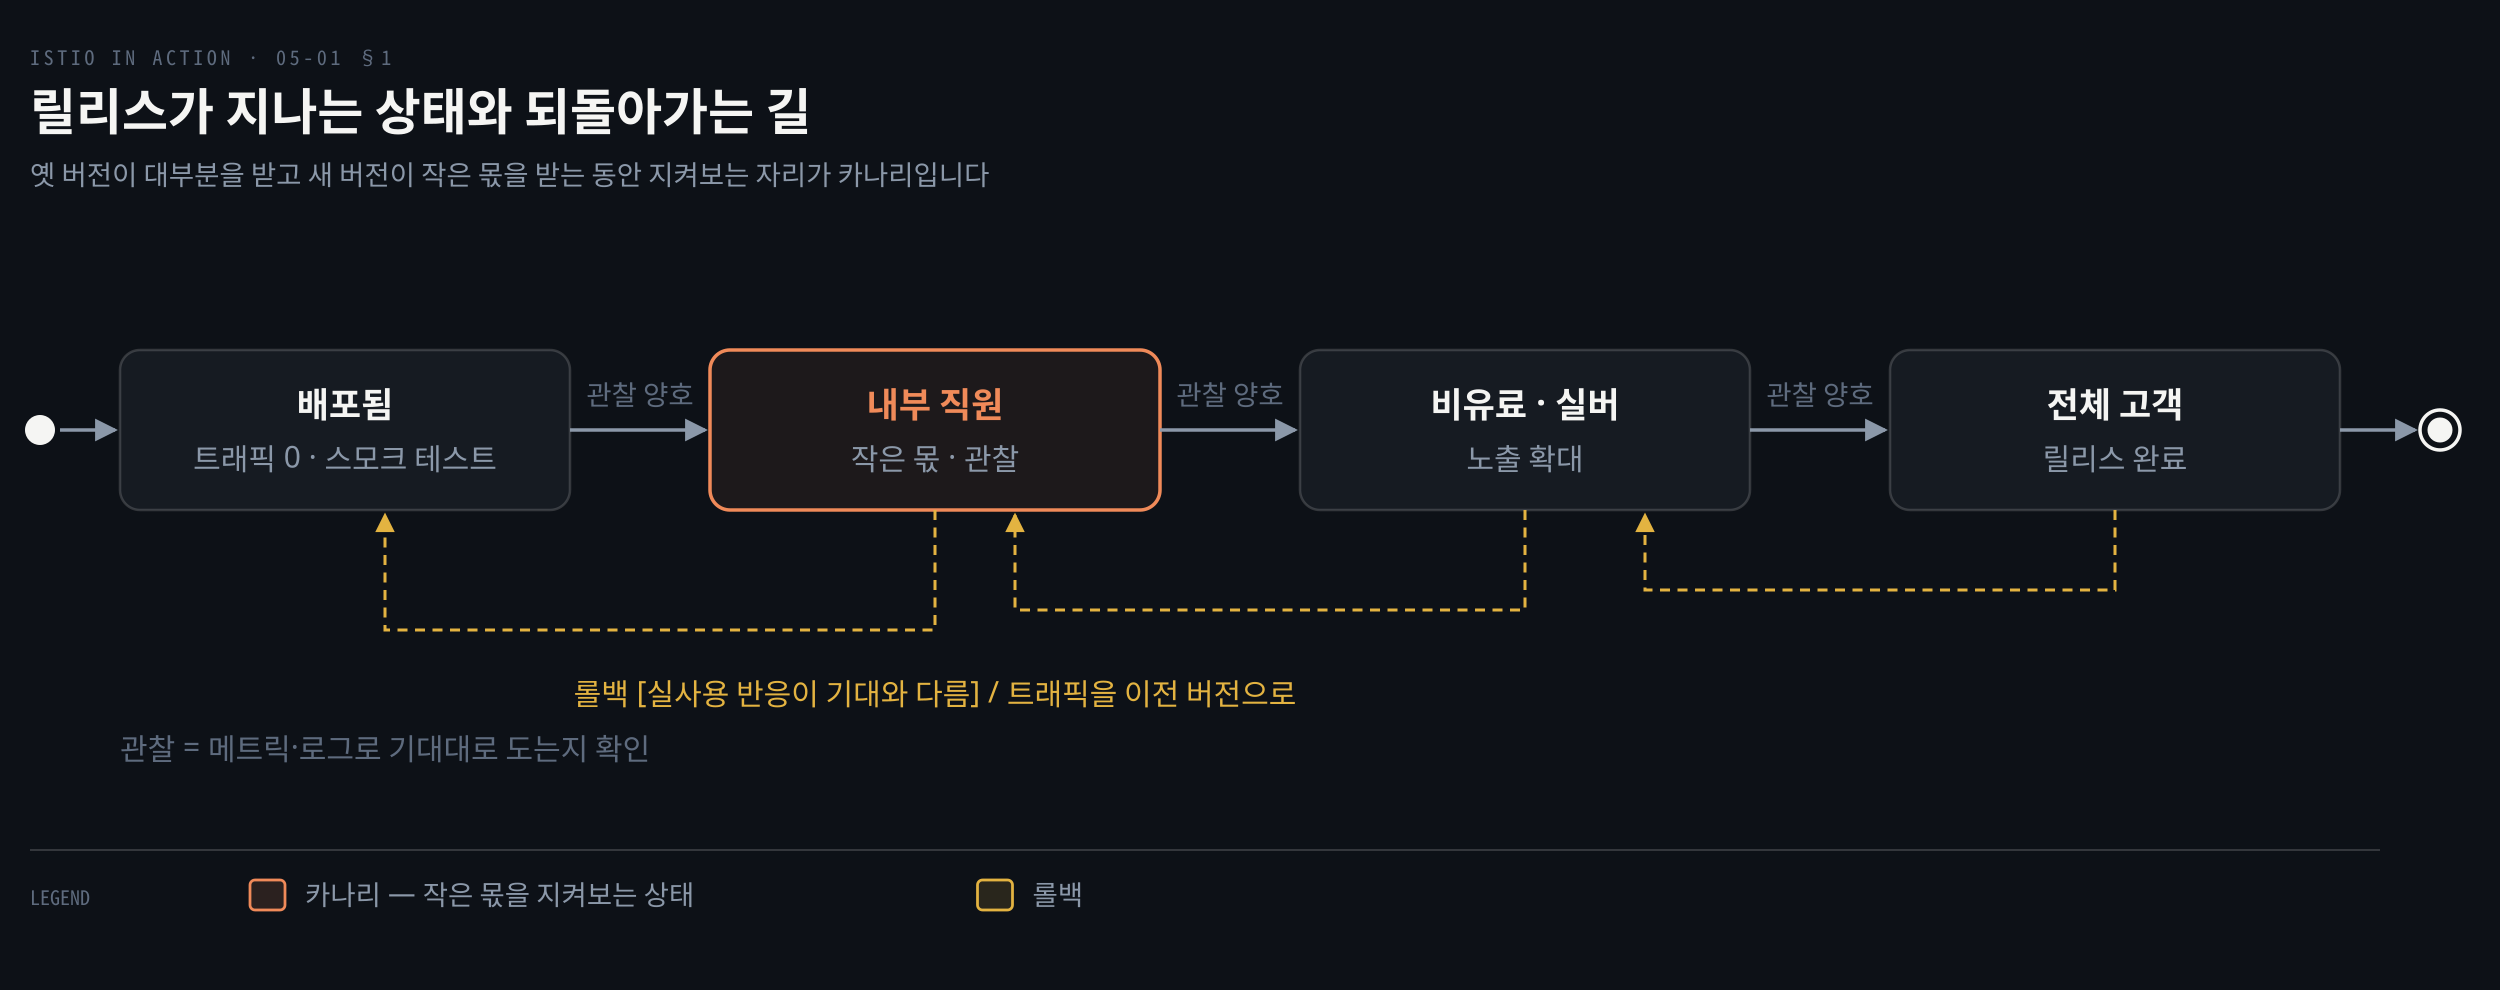
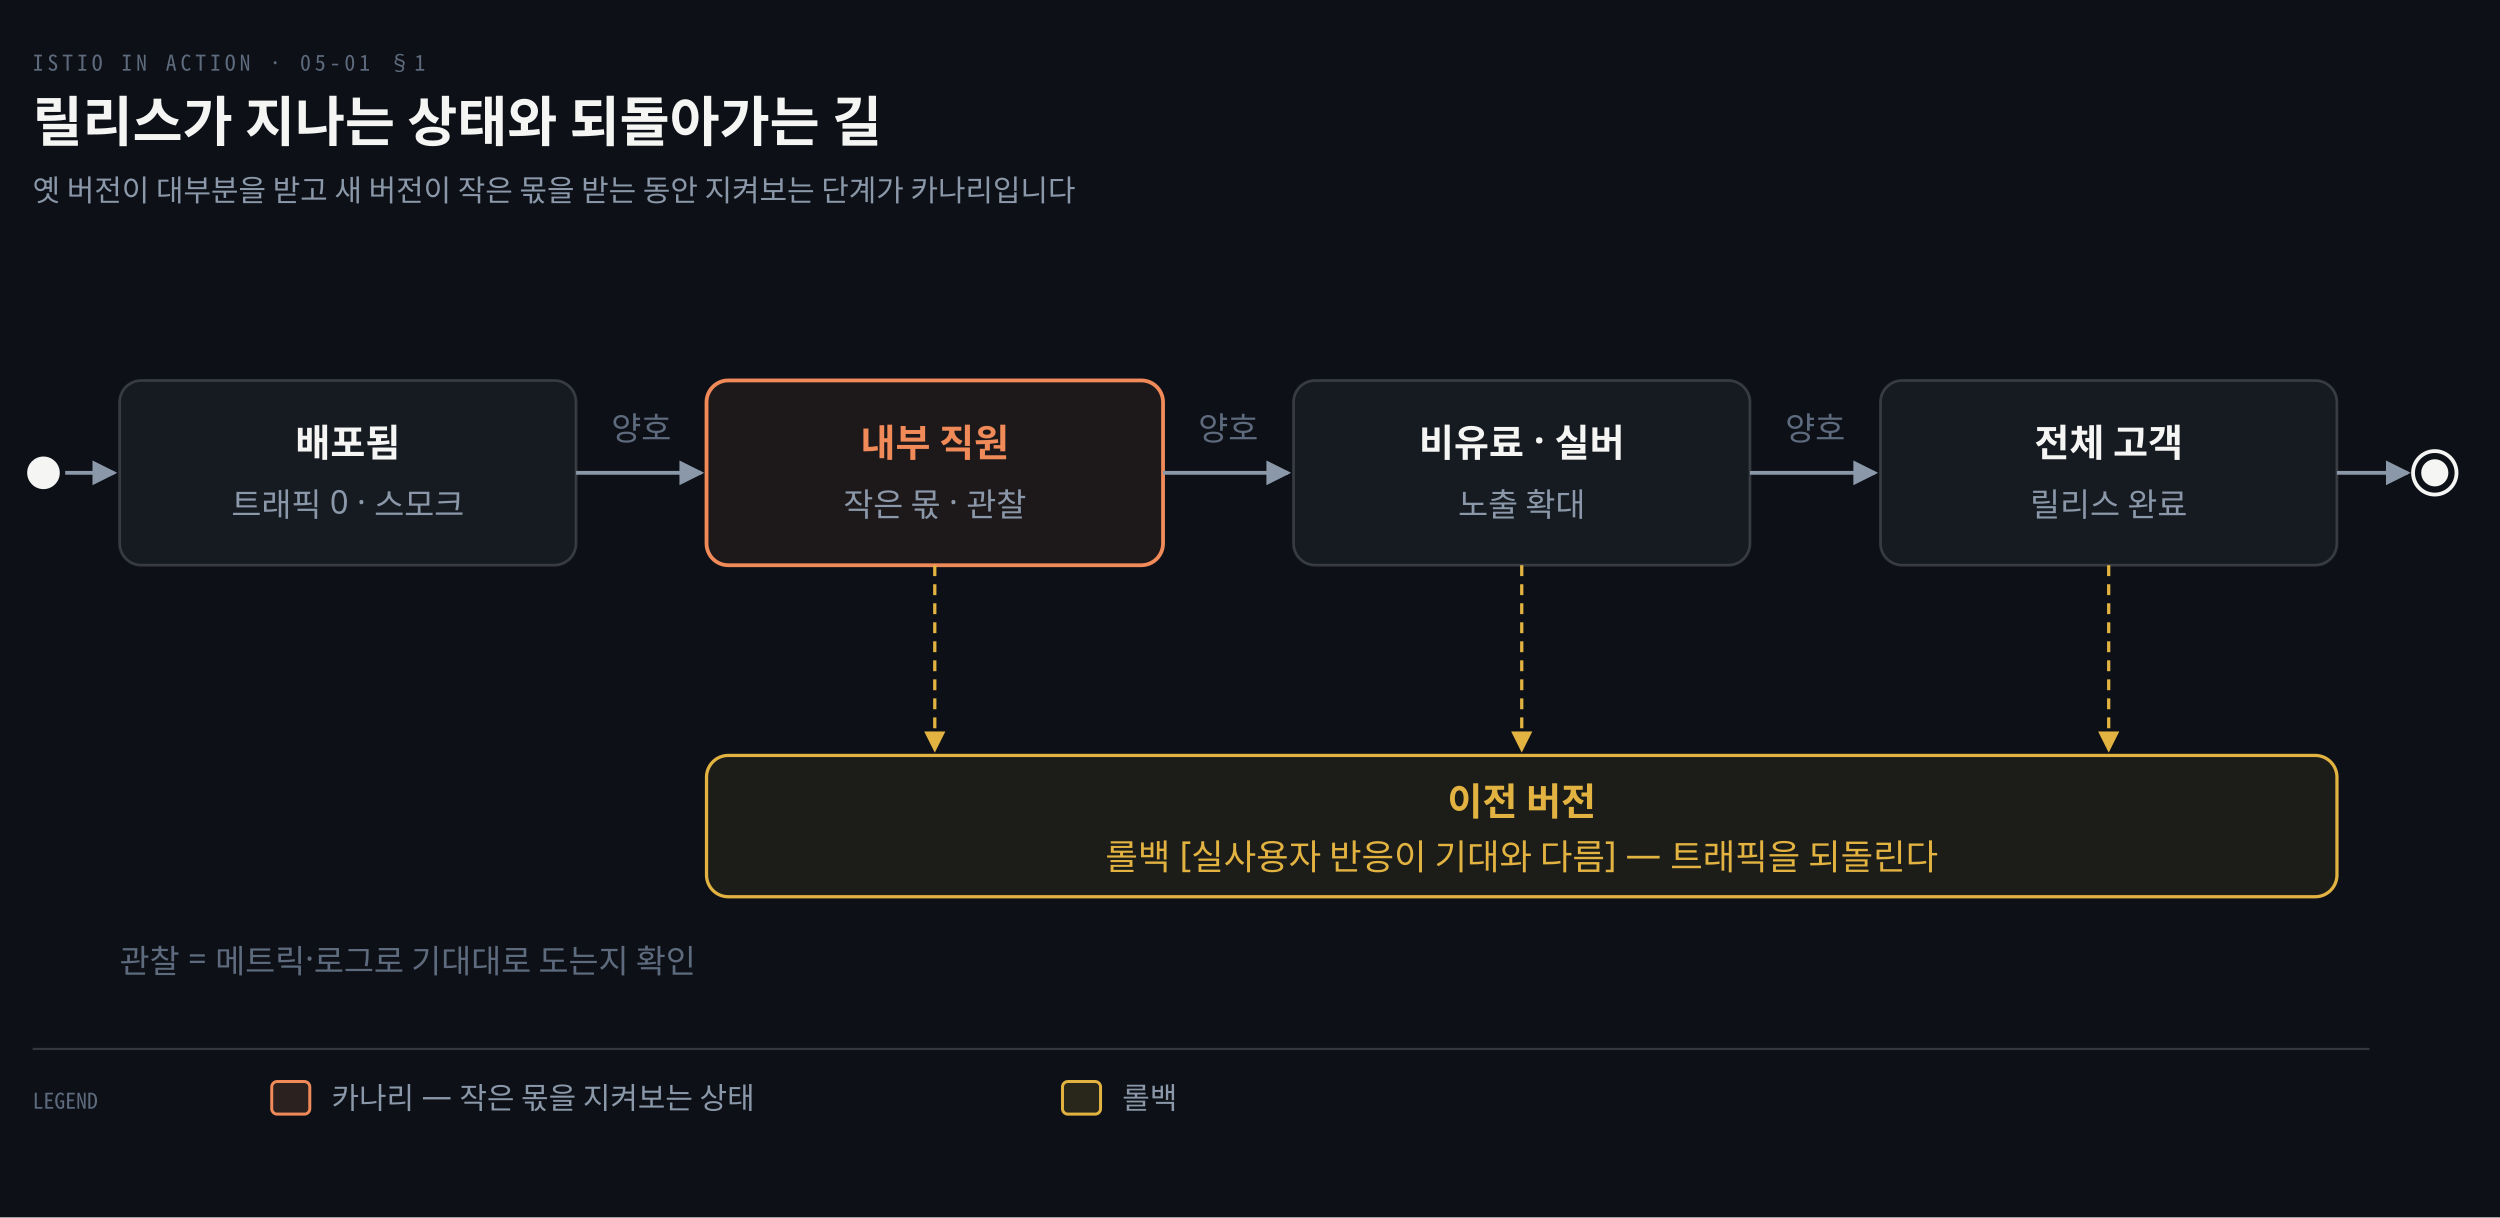
- <svg xmlns="http://www.w3.org/2000/svg" viewBox="0 0 1000 396" width="100%" role="img" aria-labelledby="dt dd">
+ <svg xmlns="http://www.w3.org/2000/svg" viewBox="0 0 920 448" width="100%" role="img" aria-labelledby="dt dd">
  <defs>
    <marker id="ar" viewBox="0 0 8 8" refX="7" refY="4" markerWidth="6.5" markerHeight="6.5" orient="auto">
      <path d="M0 0 L8 4 L0 8 z" fill="#8B98A9" />
    </marker>
    <marker id="ok" viewBox="0 0 8 8" refX="7" refY="4" markerWidth="6.5" markerHeight="6.5" orient="auto">
      <path d="M0 0 L8 4 L0 8 z" fill="#3FB98C" />
    </marker>
    <marker id="warn" viewBox="0 0 8 8" refX="7" refY="4" markerWidth="6.5" markerHeight="6.5" orient="auto">
      <path d="M0 0 L8 4 L0 8 z" fill="#E3B341" />
    </marker>
    <marker id="bad" viewBox="0 0 8 8" refX="7" refY="4" markerWidth="6.5" markerHeight="6.5" orient="auto">
      <path d="M0 0 L8 4 L0 8 z" fill="#F0616D" />
    </marker>
    <marker id="info" viewBox="0 0 8 8" refX="7" refY="4" markerWidth="6.5" markerHeight="6.5" orient="auto">
      <path d="M0 0 L8 4 L0 8 z" fill="#6A95D8" />
    </marker>
    <marker id="acc" viewBox="0 0 8 8" refX="7" refY="4" markerWidth="6.5" markerHeight="6.5" orient="auto">
      <path d="M0 0 L8 4 L0 8 z" fill="#F08A59" />
    </marker>
    <marker id="soft" viewBox="0 0 8 8" refX="7" refY="4" markerWidth="6.5" markerHeight="6.5" orient="auto">
      <path d="M0 0 L8 4 L0 8 z" fill="#5E6B7E" />
    </marker>
  </defs>
-   <rect width="1000" height="396" fill="#0D1117" />
+   <rect width="920" height="448" fill="#0D1117" />
  <text x="12" y="26" font-family="'Geist Mono','Noto Sans Mono CJK KR',monospace" font-size="8" letter-spacing="0.18em" fill="#5E6B7E">ISTIO IN ACTION · 05-01 §1</text>
  <text x="12" y="52" font-family="'Geist','Apple SD Gothic Neo','Noto Sans KR','Malgun Gothic',sans-serif" font-size="20" font-weight="600" fill="#F5F5F3">릴리스가 지나는 상태와 되돌아가는 길</text>
-   <text x="12" y="74" font-family="'Geist','Apple SD Gothic Neo','Noto Sans KR','Malgun Gothic',sans-serif" font-size="11" fill="#8B98A9">옛 버전이 대부분을 받고 새 버전이 작은 몫을 받는 동안 지켜보는 자리가 카나리입니다</text>
-   <circle cx="16" cy="172.0" r="6" fill="#F5F5F3" />
-   <path d="M 24 172.0 H 46" fill="none" stroke="#8B98A9" stroke-width="1.4" marker-end="url(#ar)" />
-   <rect x="48" y="140" width="180" height="64" rx="8" fill="#161B22" stroke="rgba(191,192,192,0.22)" stroke-width="1.0" />
-   <text x="138.0" y="167" text-anchor="middle" font-family="'Geist','Apple SD Gothic Neo','Noto Sans KR','Malgun Gothic',sans-serif" font-size="14" font-weight="600" fill="#F5F5F3">배포됨</text>
-   <text x="138.0" y="188" text-anchor="middle" font-family="'Geist','Apple SD Gothic Neo','Noto Sans KR','Malgun Gothic',sans-serif" font-size="12" font-weight="400" fill="#8B98A9">트래픽 0 · 스모크 테스트</text>
-   <path d="M 228 172.0 H 282" fill="none" stroke="#8B98A9" stroke-width="1.4" marker-end="url(#ar)" />
-   <text x="256.0" y="162.0" text-anchor="middle" font-family="'Geist','Apple SD Gothic Neo','Noto Sans KR','Malgun Gothic',sans-serif" font-size="11" font-weight="400" fill="#5E6B7E">관찰 양호</text>
-   <rect x="284" y="140" width="180" height="64" rx="8" fill="#F08A5912" stroke="#F08A59" stroke-width="1.4" />
-   <text x="374.0" y="167" text-anchor="middle" font-family="'Geist','Apple SD Gothic Neo','Noto Sans KR','Malgun Gothic',sans-serif" font-size="14" font-weight="600" fill="#F08A59">내부 직원</text>
-   <text x="374.0" y="188" text-anchor="middle" font-family="'Geist','Apple SD Gothic Neo','Noto Sans KR','Malgun Gothic',sans-serif" font-size="12" font-weight="400" fill="#8B98A9">작은 몫 · 관찰</text>
-   <path d="M 464 172.0 H 518" fill="none" stroke="#8B98A9" stroke-width="1.4" marker-end="url(#ar)" />
-   <text x="492.0" y="162.0" text-anchor="middle" font-family="'Geist','Apple SD Gothic Neo','Noto Sans KR','Malgun Gothic',sans-serif" font-size="11" font-weight="400" fill="#5E6B7E">관찰 양호</text>
-   <rect x="520" y="140" width="180" height="64" rx="8" fill="#161B22" stroke="rgba(191,192,192,0.22)" stroke-width="1.0" />
-   <text x="610.0" y="167" text-anchor="middle" font-family="'Geist','Apple SD Gothic Neo','Noto Sans KR','Malgun Gothic',sans-serif" font-size="14" font-weight="600" fill="#F5F5F3">비유료 · 실버</text>
-   <text x="610.0" y="188" text-anchor="middle" font-family="'Geist','Apple SD Gothic Neo','Noto Sans KR','Malgun Gothic',sans-serif" font-size="12" font-weight="400" fill="#8B98A9">노출 확대</text>
-   <path d="M 700 172.0 H 754" fill="none" stroke="#8B98A9" stroke-width="1.4" marker-end="url(#ar)" />
-   <text x="728.0" y="162.0" text-anchor="middle" font-family="'Geist','Apple SD Gothic Neo','Noto Sans KR','Malgun Gothic',sans-serif" font-size="11" font-weight="400" fill="#5E6B7E">관찰 양호</text>
-   <rect x="756" y="140" width="180" height="64" rx="8" fill="#161B22" stroke="rgba(191,192,192,0.22)" stroke-width="1.0" />
-   <text x="846.0" y="167" text-anchor="middle" font-family="'Geist','Apple SD Gothic Neo','Noto Sans KR','Malgun Gothic',sans-serif" font-size="14" font-weight="600" fill="#F5F5F3">전체 고객</text>
-   <text x="846.0" y="188" text-anchor="middle" font-family="'Geist','Apple SD Gothic Neo','Noto Sans KR','Malgun Gothic',sans-serif" font-size="12" font-weight="400" fill="#8B98A9">릴리스 완료</text>
-   <path d="M 936 172.0 H 966" fill="none" stroke="#8B98A9" stroke-width="1.4" marker-end="url(#ar)" />
-   <circle cx="976" cy="172.0" r="8" fill="none" stroke="#F5F5F3" stroke-width="1.4" />
-   <circle cx="976" cy="172.0" r="5" fill="#F5F5F3" />
-   <path d="M 374.0 204 V 252 H 154.0 V 206" fill="none" stroke="#E3B341" stroke-width="1.2" marker-end="url(#warn)" stroke-dasharray="4 3" />
-   <path d="M 610.0 204 V 244 H 406.0 V 206" fill="none" stroke="#E3B341" stroke-width="1.2" marker-end="url(#warn)" stroke-dasharray="4 3" />
-   <path d="M 846.0 204 V 236 H 658.0 V 206" fill="none" stroke="#E3B341" stroke-width="1.2" marker-end="url(#warn)" stroke-dasharray="4 3" />
-   <text x="374.0" y="282" text-anchor="middle" font-family="'Geist','Apple SD Gothic Neo','Noto Sans KR','Malgun Gothic',sans-serif" font-size="12" font-weight="400" fill="#E3B341">롤백 [실사용 반응이 기대와 다름] / 트래픽을 이전 버전으로</text>
-   <text x="48" y="304" text-anchor="start" font-family="'Geist','Apple SD Gothic Neo','Noto Sans KR','Malgun Gothic',sans-serif" font-size="12" font-weight="400" fill="#5E6B7E">관찰 = 메트릭·로그로 기대대로 도는지 확인</text>
-   <line x1="12" y1="340" x2="952" y2="340" stroke="rgba(191,192,192,0.22)" stroke-width="0.8" />
-   <text x="12" y="362" text-anchor="start" font-family="'Geist Mono','Noto Sans Mono CJK KR',monospace" font-size="8" font-weight="400" fill="#5E6B7E">LEGEND</text>
-   <rect x="100" y="352" width="14" height="12" rx="2" fill="#F08A5922" stroke="#F08A59" stroke-width="1.1" />
-   <text x="122" y="362" text-anchor="start" font-family="'Geist','Apple SD Gothic Neo','Noto Sans KR','Malgun Gothic',sans-serif" font-size="11" font-weight="400" fill="#8B98A9">카나리 — 작은 몫을 지켜보는 상태</text>
-   <rect x="391" y="352" width="14" height="12" rx="2" fill="#E3B34122" stroke="#E3B341" stroke-width="1.1" />
-   <text x="413" y="362" text-anchor="start" font-family="'Geist','Apple SD Gothic Neo','Noto Sans KR','Malgun Gothic',sans-serif" font-size="11" font-weight="400" fill="#8B98A9">롤백</text>
+   <text x="12" y="74" font-family="'Geist','Apple SD Gothic Neo','Noto Sans KR','Malgun Gothic',sans-serif" font-size="11" fill="#8B98A9">옛 버전이 대부분을 받고 새 버전이 작은 몫을 받는 동안 지켜보는 단계가 카나리입니다</text>
+   <circle cx="16" cy="174.0" r="6" fill="#F5F5F3" />
+   <path d="M 24 174.0 H 42" fill="none" stroke="#8B98A9" stroke-width="1.4" marker-end="url(#ar)" />
+   <rect x="44" y="140" width="168" height="68" rx="8" fill="#161B22" stroke="rgba(191,192,192,0.22)" stroke-width="1.0" />
+   <text x="128.0" y="168" text-anchor="middle" font-family="'Geist','Apple SD Gothic Neo','Noto Sans KR','Malgun Gothic',sans-serif" font-size="14" font-weight="600" fill="#F5F5F3">배포됨</text>
+   <text x="128.0" y="190" text-anchor="middle" font-family="'Geist','Apple SD Gothic Neo','Noto Sans KR','Malgun Gothic',sans-serif" font-size="12" font-weight="400" fill="#8B98A9">트래픽 0 · 스모크</text>
+   <path d="M 212 174.0 H 258" fill="none" stroke="#8B98A9" stroke-width="1.4" marker-end="url(#ar)" />
+   <text x="236.0" y="162.0" text-anchor="middle" font-family="'Geist','Apple SD Gothic Neo','Noto Sans KR','Malgun Gothic',sans-serif" font-size="12" font-weight="400" fill="#5E6B7E">양호</text>
+   <rect x="260" y="140" width="168" height="68" rx="8" fill="#F08A5912" stroke="#F08A59" stroke-width="1.4" />
+   <text x="344.0" y="168" text-anchor="middle" font-family="'Geist','Apple SD Gothic Neo','Noto Sans KR','Malgun Gothic',sans-serif" font-size="14" font-weight="600" fill="#F08A59">내부 직원</text>
+   <text x="344.0" y="190" text-anchor="middle" font-family="'Geist','Apple SD Gothic Neo','Noto Sans KR','Malgun Gothic',sans-serif" font-size="12" font-weight="400" fill="#8B98A9">작은 몫 · 관찰</text>
+   <path d="M 428 174.0 H 474" fill="none" stroke="#8B98A9" stroke-width="1.4" marker-end="url(#ar)" />
+   <text x="452.0" y="162.0" text-anchor="middle" font-family="'Geist','Apple SD Gothic Neo','Noto Sans KR','Malgun Gothic',sans-serif" font-size="12" font-weight="400" fill="#5E6B7E">양호</text>
+   <rect x="476" y="140" width="168" height="68" rx="8" fill="#161B22" stroke="rgba(191,192,192,0.22)" stroke-width="1.0" />
+   <text x="560.0" y="168" text-anchor="middle" font-family="'Geist','Apple SD Gothic Neo','Noto Sans KR','Malgun Gothic',sans-serif" font-size="14" font-weight="600" fill="#F5F5F3">비유료 · 실버</text>
+   <text x="560.0" y="190" text-anchor="middle" font-family="'Geist','Apple SD Gothic Neo','Noto Sans KR','Malgun Gothic',sans-serif" font-size="12" font-weight="400" fill="#8B98A9">노출 확대</text>
+   <path d="M 644 174.0 H 690" fill="none" stroke="#8B98A9" stroke-width="1.4" marker-end="url(#ar)" />
+   <text x="668.0" y="162.0" text-anchor="middle" font-family="'Geist','Apple SD Gothic Neo','Noto Sans KR','Malgun Gothic',sans-serif" font-size="12" font-weight="400" fill="#5E6B7E">양호</text>
+   <rect x="692" y="140" width="168" height="68" rx="8" fill="#161B22" stroke="rgba(191,192,192,0.22)" stroke-width="1.0" />
+   <text x="776.0" y="168" text-anchor="middle" font-family="'Geist','Apple SD Gothic Neo','Noto Sans KR','Malgun Gothic',sans-serif" font-size="14" font-weight="600" fill="#F5F5F3">전체 고객</text>
+   <text x="776.0" y="190" text-anchor="middle" font-family="'Geist','Apple SD Gothic Neo','Noto Sans KR','Malgun Gothic',sans-serif" font-size="12" font-weight="400" fill="#8B98A9">릴리스 완료</text>
+   <path d="M 860 174.0 H 886" fill="none" stroke="#8B98A9" stroke-width="1.4" marker-end="url(#ar)" />
+   <circle cx="896" cy="174.0" r="8" fill="none" stroke="#F5F5F3" stroke-width="1.4" />
+   <circle cx="896" cy="174.0" r="5" fill="#F5F5F3" />
+   <rect x="260" y="278" width="600" height="52" rx="8" fill="#E3B34112" stroke="#E3B341" stroke-width="1.2" />
+   <path d="M 344.0 208 V 276" fill="none" stroke="#E3B341" stroke-width="1.2" marker-end="url(#warn)" stroke-dasharray="4 3" />
+   <path d="M 560.0 208 V 276" fill="none" stroke="#E3B341" stroke-width="1.2" marker-end="url(#warn)" stroke-dasharray="4 3" />
+   <path d="M 776.0 208 V 276" fill="none" stroke="#E3B341" stroke-width="1.2" marker-end="url(#warn)" stroke-dasharray="4 3" />
+   <text x="560.0" y="300" text-anchor="middle" font-family="'Geist','Apple SD Gothic Neo','Noto Sans KR','Malgun Gothic',sans-serif" font-size="14" font-weight="600" fill="#E3B341">이전 버전</text>
+   <text x="560.0" y="320" text-anchor="middle" font-family="'Geist','Apple SD Gothic Neo','Noto Sans KR','Malgun Gothic',sans-serif" font-size="13" font-weight="400" fill="#E3B341">롤백 [실사용자 반응이 기대와 다름] — 트래픽을 되돌린다</text>
+   <text x="44" y="358" text-anchor="start" font-family="'Geist','Apple SD Gothic Neo','Noto Sans KR','Malgun Gothic',sans-serif" font-size="12" font-weight="400" fill="#5E6B7E">관찰 = 메트릭·로그로 기대대로 도는지 확인</text>
+   <line x1="12" y1="386" x2="872" y2="386" stroke="rgba(191,192,192,0.22)" stroke-width="0.8" />
+   <text x="12" y="408" text-anchor="start" font-family="'Geist Mono','Noto Sans Mono CJK KR',monospace" font-size="8" font-weight="400" fill="#5E6B7E">LEGEND</text>
+   <rect x="100" y="398" width="14" height="12" rx="2" fill="#F08A5922" stroke="#F08A59" stroke-width="1.1" />
+   <text x="122" y="408" text-anchor="start" font-family="'Geist','Apple SD Gothic Neo','Noto Sans KR','Malgun Gothic',sans-serif" font-size="11" font-weight="400" fill="#8B98A9">카나리 — 작은 몫을 지켜보는 상태</text>
+   <rect x="391" y="398" width="14" height="12" rx="2" fill="#E3B34122" stroke="#E3B341" stroke-width="1.1" />
+   <text x="413" y="408" text-anchor="start" font-family="'Geist','Apple SD Gothic Neo','Noto Sans KR','Malgun Gothic',sans-serif" font-size="11" font-weight="400" fill="#8B98A9">롤백</text>
</svg>
